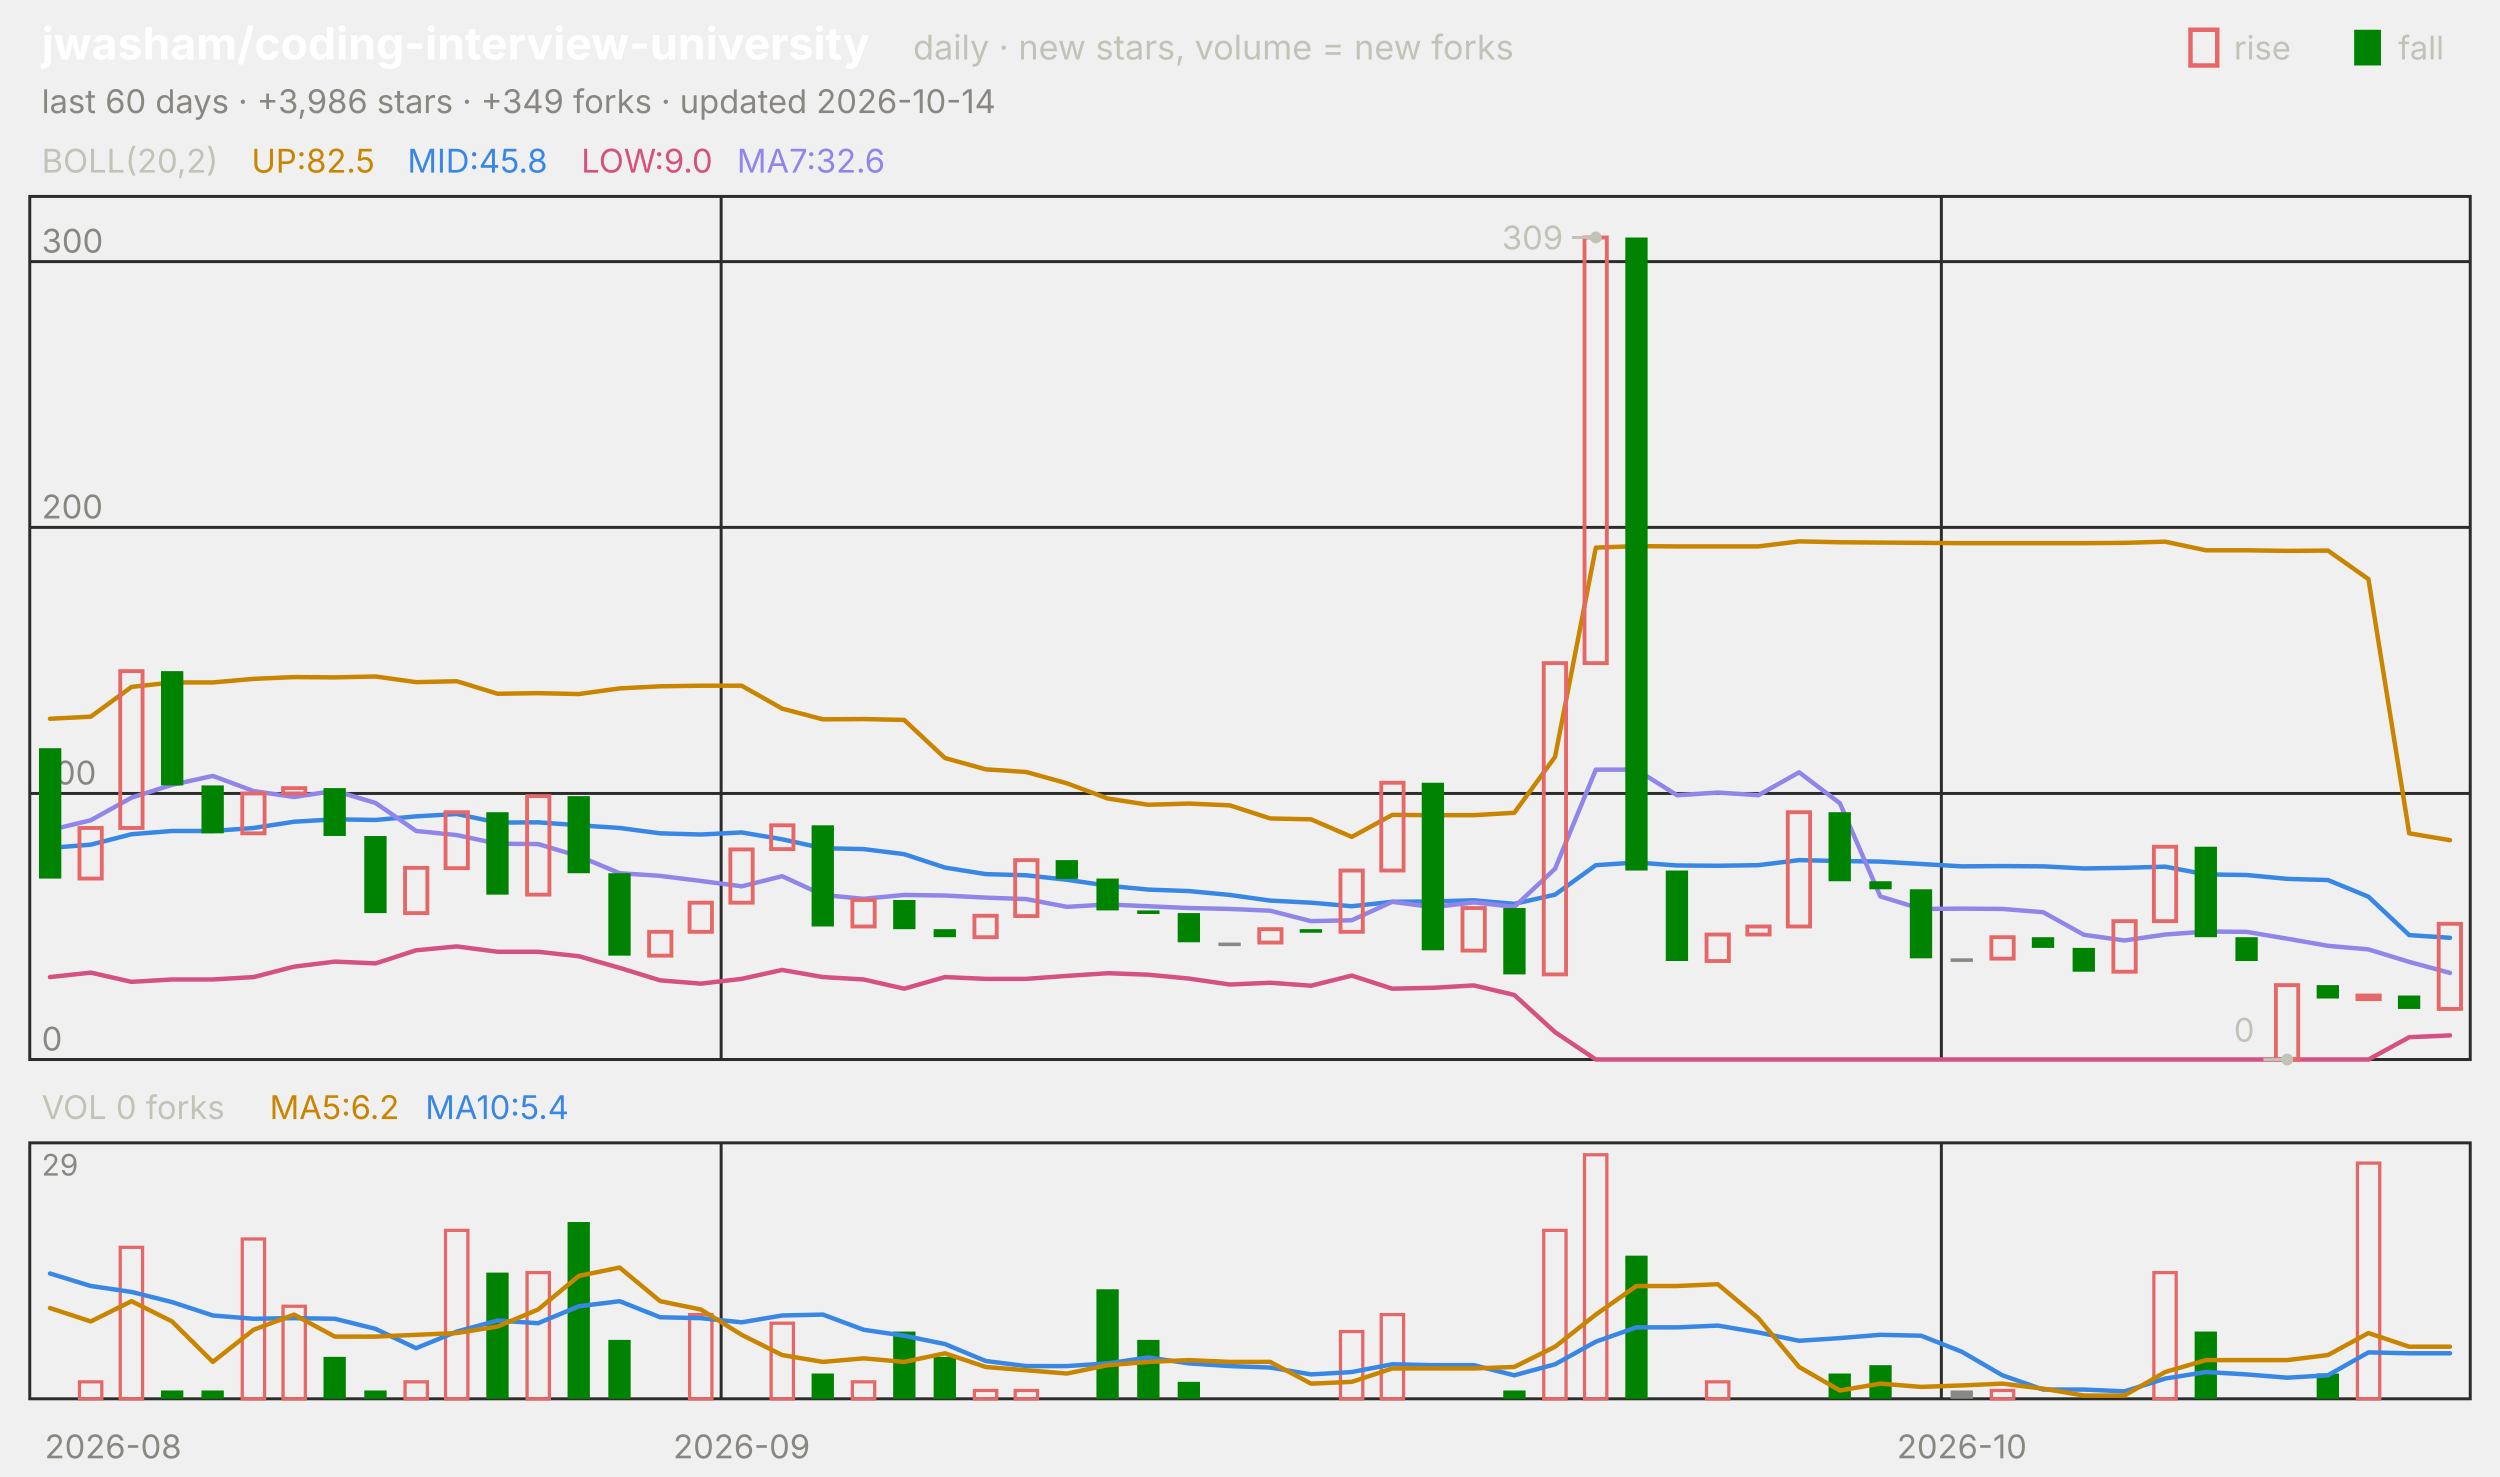
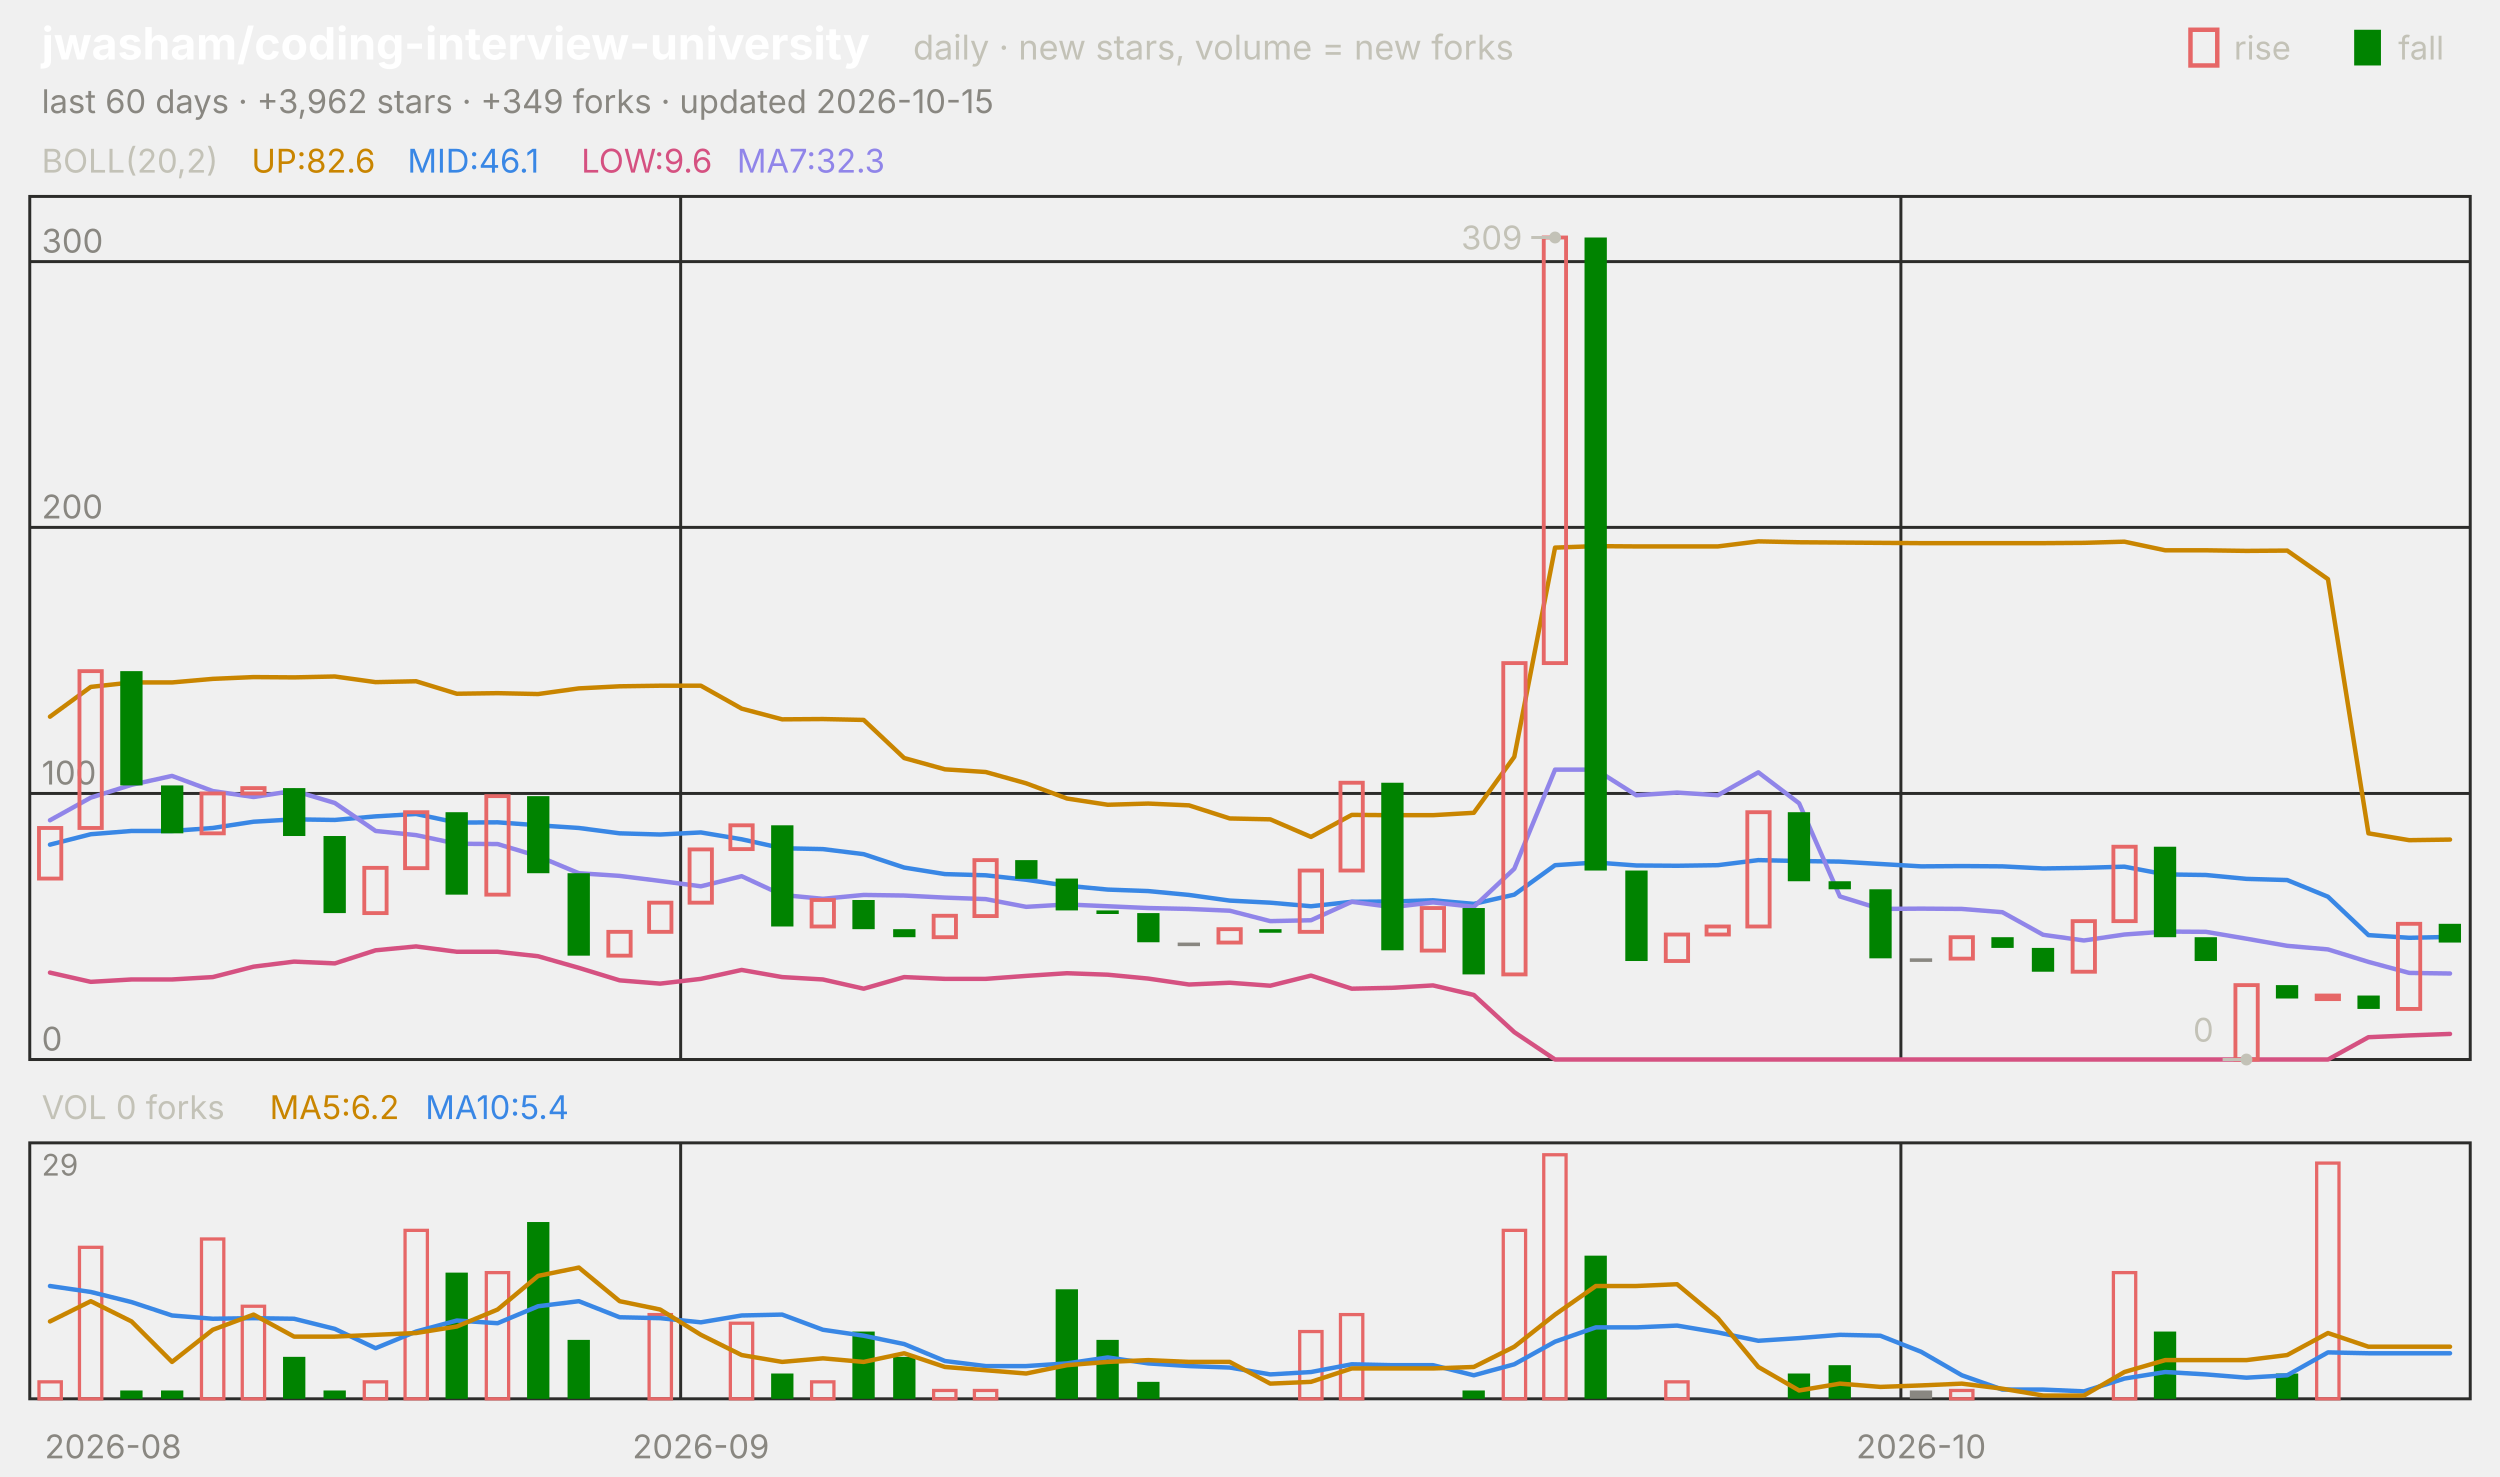
<svg xmlns="http://www.w3.org/2000/svg" viewBox="0 0 840 496" width="840" height="496" font-family="-apple-system,'Segoe UI',system-ui,sans-serif" role="img" aria-label="jwasham/coding-interview-university candlestick chart">
  <text x="14.0" y="20.0" font-size="15" fill="#ffffff" font-weight="650">jwasham/coding-interview-university</text>
  <text x="306.8" y="20.0" font-size="11.5" fill="#c3c2b7">daily · new stars, volume = new forks</text>
  <text x="805.8" y="20.0" font-size="11.0" fill="#c3c2b7">fall</text>
  <rect x="791" y="10" width="9" height="12" fill="#008300" />
  <text x="750.6" y="20.0" font-size="11.0" fill="#c3c2b7">rise</text>
  <rect x="736" y="10" width="9" height="12" fill="none" stroke="#e66767" stroke-width="1.5" />
-   <text x="14.0" y="38.0" font-size="11.0" fill="#898781">last 60 days · +3,986 stars · +349 forks · updated 2026-10-14</text>
+   <text x="14.0" y="38.0" font-size="11.0" fill="#898781">last 60 days · +3,962 stars · +349 forks · updated 2026-10-15</text>
  <rect x="10" y="66" width="820" height="290" fill="none" stroke="#2c2c2a" />
  <rect x="10" y="384" width="820" height="86" fill="none" stroke="#2c2c2a" />
  <text x="38.0" y="490.0" font-size="11.0" fill="#898781" text-anchor="middle">2026-08</text>
-   <line x1="242.3" y1="66.0" x2="242.3" y2="356.0" stroke="#2c2c2a" stroke-width="1.0" />
-   <line x1="242.3" y1="384.0" x2="242.3" y2="470.0" stroke="#2c2c2a" stroke-width="1.0" />
-   <text x="249.2" y="490.0" font-size="11.0" fill="#898781" text-anchor="middle">2026-09</text>
-   <line x1="652.3" y1="66.0" x2="652.3" y2="356.0" stroke="#2c2c2a" stroke-width="1.0" />
-   <line x1="652.3" y1="384.0" x2="652.3" y2="470.0" stroke="#2c2c2a" stroke-width="1.0" />
-   <text x="659.2" y="490.0" font-size="11.0" fill="#898781" text-anchor="middle">2026-10</text>
+   <line x1="228.7" y1="66.0" x2="228.7" y2="356.0" stroke="#2c2c2a" stroke-width="1.0" />
+   <line x1="228.7" y1="384.0" x2="228.7" y2="470.0" stroke="#2c2c2a" stroke-width="1.0" />
+   <text x="235.5" y="490.0" font-size="11.0" fill="#898781" text-anchor="middle">2026-09</text>
+   <line x1="638.7" y1="66.0" x2="638.7" y2="356.0" stroke="#2c2c2a" stroke-width="1.0" />
+   <line x1="638.7" y1="384.0" x2="638.7" y2="470.0" stroke="#2c2c2a" stroke-width="1.0" />
+   <text x="645.5" y="490.0" font-size="11.0" fill="#898781" text-anchor="middle">2026-10</text>
  <text x="14.0" y="58.0" font-size="11.0" fill="#c3c2b7">BOLL(20,2)</text>
-   <text x="84.5" y="58.0" font-size="11.0" fill="#c98500">UP:82.5</text>
-   <text x="136.9" y="58.0" font-size="11.0" fill="#3987e5">MID:45.8</text>
-   <text x="195.3" y="58.0" font-size="11.0" fill="#d55181">LOW:9.0</text>
-   <text x="247.6" y="58.0" font-size="11.0" fill="#9085e9">MA7:32.6</text>
+   <text x="84.5" y="58.0" font-size="11.0" fill="#c98500">UP:82.6</text>
+   <text x="136.9" y="58.0" font-size="11.0" fill="#3987e5">MID:46.1</text>
+   <text x="195.3" y="58.0" font-size="11.0" fill="#d55181">LOW:9.6</text>
+   <text x="247.6" y="58.0" font-size="11.0" fill="#9085e9">MA7:32.3</text>
  <line x1="10.0" y1="356.0" x2="830.0" y2="356.0" stroke="#2c2c2a" stroke-width="1.0" />
  <text x="14.0" y="353.0" font-size="11.0" fill="#898781">0</text>
  <line x1="10.0" y1="266.6" x2="830.0" y2="266.6" stroke="#2c2c2a" stroke-width="1.0" />
  <text x="14.0" y="263.6" font-size="11.0" fill="#898781">100</text>
  <line x1="10.0" y1="177.2" x2="830.0" y2="177.2" stroke="#2c2c2a" stroke-width="1.0" />
  <text x="14.0" y="174.2" font-size="11.0" fill="#898781">200</text>
  <line x1="10.0" y1="87.9" x2="830.0" y2="87.9" stroke="#2c2c2a" stroke-width="1.0" />
  <text x="14.0" y="84.9" font-size="11.0" fill="#898781">300</text>
-   <polyline points="16.8,241.5 30.5,240.8 44.2,230.8 57.8,229.3 71.5,229.3 85.2,228.1 98.8,227.5 112.5,227.6 126.2,227.3 139.8,229.2 153.5,228.9 167.2,233.1 180.8,232.9 194.5,233.2 208.2,231.3 221.8,230.6 235.5,230.4 249.2,230.4 262.8,238.1 276.5,241.7 290.2,241.6 303.8,241.9 317.5,254.7 331.2,258.5 344.8,259.4 358.5,263.2 372.2,268.3 385.8,270.4 399.5,270.0 413.2,270.6 426.8,275.0 440.5,275.3 454.2,281.2 467.8,273.8 481.5,273.9 495.2,273.9 508.8,273.1 522.5,254.3 536.2,184.0 549.8,183.5 563.5,183.6 577.2,183.6 590.8,183.6 604.5,181.9 618.2,182.2 631.8,182.3 645.5,182.4 659.2,182.5 672.8,182.5 686.5,182.5 700.2,182.5 713.8,182.4 727.5,182.0 741.2,184.9 754.8,184.9 768.5,185.1 782.2,185.0 795.8,194.6 809.5,280.0 823.2,282.3" fill="none" stroke="#c98500" stroke-width="1.5" stroke-linejoin="round" stroke-linecap="round" />
-   <polyline points="16.8,284.9 30.5,283.8 44.2,280.3 57.8,279.2 71.5,279.2 85.2,278.2 98.8,276.1 112.5,275.3 126.2,275.5 139.8,274.3 153.5,273.5 167.2,276.4 180.8,276.3 194.5,277.3 208.2,278.2 221.8,280.0 235.5,280.4 249.2,279.7 262.8,282.0 276.5,285.0 290.2,285.3 303.8,287.0 317.5,291.5 331.2,293.7 344.8,294.1 358.5,295.6 372.2,297.6 385.8,298.9 399.5,299.4 413.2,300.7 426.8,302.6 440.5,303.3 454.2,304.5 467.8,303.0 481.5,302.9 495.2,302.5 508.8,303.7 522.5,300.6 536.2,290.7 549.8,289.8 563.5,290.8 577.2,290.9 590.8,290.7 604.5,289.0 618.2,289.3 631.8,289.5 645.5,290.3 659.2,291.1 672.8,291.0 686.5,291.1 700.2,291.8 713.8,291.6 727.5,291.2 741.2,293.8 754.8,294.0 768.5,295.3 782.2,295.7 795.8,301.3 809.5,314.2 823.2,315.1" fill="none" stroke="#3987e5" stroke-width="1.5" stroke-linejoin="round" stroke-linecap="round" />
-   <polyline points="16.8,328.3 30.5,326.8 44.2,329.9 57.8,329.1 71.5,329.1 85.2,328.3 98.8,324.8 112.5,323.1 126.2,323.7 139.8,319.3 153.5,318.0 167.2,319.8 180.8,319.8 194.5,321.3 208.2,325.2 221.8,329.4 235.5,330.5 249.2,328.9 262.8,325.9 276.5,328.3 290.2,329.1 303.8,332.2 317.5,328.3 331.2,328.9 344.8,328.9 358.5,327.9 372.2,327.0 385.8,327.5 399.5,328.8 413.2,330.8 426.8,330.2 440.5,331.2 454.2,327.8 467.8,332.2 481.5,331.9 495.2,331.1 508.8,334.3 522.5,346.8 536.2,356.0 549.8,356.0 563.5,356.0 577.2,356.0 590.8,356.0 604.5,356.0 618.2,356.0 631.8,356.0 645.5,356.0 659.2,356.0 672.8,356.0 686.5,356.0 700.2,356.0 713.8,356.0 727.5,356.0 741.2,356.0 754.8,356.0 768.5,356.0 782.2,356.0 795.8,356.0 809.5,348.5 823.2,347.9" fill="none" stroke="#d55181" stroke-width="1.5" stroke-linejoin="round" stroke-linecap="round" />
-   <polyline points="16.8,278.9 30.5,275.6 44.2,268.0 57.8,263.7 71.5,260.7 85.2,265.8 98.8,267.8 112.5,265.7 126.2,269.8 139.8,279.2 153.5,280.6 167.2,283.5 180.8,283.6 194.5,287.7 208.2,293.4 221.8,294.3 235.5,296.0 249.2,297.8 262.8,294.4 276.5,300.7 290.2,302.0 303.8,300.7 317.5,300.9 331.2,301.6 344.8,302.1 358.5,304.7 372.2,303.9 385.8,304.5 399.5,305.1 413.2,305.4 426.8,306.0 440.5,309.5 454.2,309.2 467.8,303.0 481.5,304.8 495.2,303.2 508.8,304.7 522.5,291.9 536.2,258.6 549.8,258.6 563.5,267.2 577.2,266.3 590.8,267.2 604.5,259.5 618.2,269.9 631.8,301.2 645.5,305.4 659.2,305.3 672.8,305.4 686.5,306.5 700.2,314.1 713.8,316.0 727.5,314.0 741.2,313.0 754.8,313.1 768.5,315.4 782.2,317.8 795.8,319.0 809.5,323.2 823.2,326.9" fill="none" stroke="#9085e9" stroke-width="1.5" stroke-linejoin="round" stroke-linecap="round" />
-   <rect x="13.1" y="251.4" width="7.5" height="43.8" fill="#008300" />
-   <rect x="26.7" y="278.2" width="7.5" height="17.0" fill="none" stroke="#e66767" stroke-width="1.3" />
-   <rect x="40.4" y="225.5" width="7.5" height="52.7" fill="none" stroke="#e66767" stroke-width="1.3" />
-   <rect x="54.1" y="225.5" width="7.5" height="38.4" fill="#008300" />
-   <rect x="67.7" y="263.9" width="7.5" height="16.1" fill="#008300" />
-   <rect x="81.4" y="266.6" width="7.5" height="13.4" fill="none" stroke="#e66767" stroke-width="1.3" />
-   <rect x="95.1" y="264.8" width="7.5" height="1.8" fill="none" stroke="#e66767" stroke-width="1.3" />
-   <rect x="108.7" y="264.8" width="7.5" height="16.1" fill="#008300" />
-   <rect x="122.4" y="280.9" width="7.5" height="25.9" fill="#008300" />
-   <rect x="136.1" y="291.6" width="7.5" height="15.2" fill="none" stroke="#e66767" stroke-width="1.3" />
-   <rect x="149.7" y="272.9" width="7.5" height="18.8" fill="none" stroke="#e66767" stroke-width="1.3" />
-   <rect x="163.4" y="272.9" width="7.5" height="27.7" fill="#008300" />
-   <rect x="177.1" y="267.5" width="7.5" height="33.1" fill="none" stroke="#e66767" stroke-width="1.3" />
-   <rect x="190.7" y="267.5" width="7.5" height="25.9" fill="#008300" />
-   <rect x="204.4" y="293.4" width="7.5" height="27.7" fill="#008300" />
-   <rect x="218.1" y="313.1" width="7.5" height="8.0" fill="none" stroke="#e66767" stroke-width="1.3" />
-   <rect x="231.7" y="303.3" width="7.5" height="9.8" fill="none" stroke="#e66767" stroke-width="1.3" />
-   <rect x="245.4" y="285.4" width="7.5" height="17.9" fill="none" stroke="#e66767" stroke-width="1.3" />
-   <rect x="259.1" y="277.3" width="7.5" height="8.0" fill="none" stroke="#e66767" stroke-width="1.3" />
-   <rect x="272.7" y="277.3" width="7.5" height="34.0" fill="#008300" />
-   <rect x="286.4" y="302.4" width="7.5" height="8.9" fill="none" stroke="#e66767" stroke-width="1.3" />
-   <rect x="300.1" y="302.4" width="7.5" height="9.8" fill="#008300" />
-   <rect x="313.7" y="312.2" width="7.5" height="2.7" fill="#008300" />
-   <rect x="327.4" y="307.7" width="7.5" height="7.2" fill="none" stroke="#e66767" stroke-width="1.3" />
-   <rect x="341.1" y="289.0" width="7.5" height="18.8" fill="none" stroke="#e66767" stroke-width="1.3" />
-   <rect x="354.7" y="289.0" width="7.5" height="6.3" fill="#008300" />
-   <rect x="368.4" y="295.2" width="7.5" height="10.7" fill="#008300" />
-   <rect x="382.1" y="305.9" width="7.5" height="1.2" fill="#008300" />
-   <rect x="395.7" y="306.8" width="7.5" height="9.8" fill="#008300" />
-   <rect x="409.4" y="316.7" width="7.5" height="1.2" fill="#898781" />
-   <rect x="423.1" y="312.2" width="7.5" height="4.5" fill="none" stroke="#e66767" stroke-width="1.3" />
-   <rect x="436.7" y="312.2" width="7.5" height="1.2" fill="#008300" />
-   <rect x="450.4" y="292.5" width="7.5" height="20.6" fill="none" stroke="#e66767" stroke-width="1.3" />
-   <rect x="464.1" y="263.0" width="7.5" height="29.5" fill="none" stroke="#e66767" stroke-width="1.3" />
-   <rect x="477.7" y="263.0" width="7.5" height="56.3" fill="#008300" />
-   <rect x="491.4" y="305.1" width="7.5" height="14.3" fill="none" stroke="#e66767" stroke-width="1.3" />
-   <rect x="505.1" y="305.1" width="7.5" height="22.3" fill="#008300" />
-   <rect x="518.7" y="222.8" width="7.5" height="104.6" fill="none" stroke="#e66767" stroke-width="1.3" />
-   <rect x="532.4" y="79.8" width="7.5" height="143.0" fill="none" stroke="#e66767" stroke-width="1.3" />
-   <rect x="546.1" y="79.8" width="7.5" height="212.7" fill="#008300" />
-   <rect x="559.7" y="292.5" width="7.5" height="30.4" fill="#008300" />
-   <rect x="573.4" y="314.0" width="7.5" height="8.9" fill="none" stroke="#e66767" stroke-width="1.3" />
-   <rect x="587.1" y="311.3" width="7.5" height="2.7" fill="none" stroke="#e66767" stroke-width="1.3" />
-   <rect x="600.7" y="272.9" width="7.5" height="38.4" fill="none" stroke="#e66767" stroke-width="1.3" />
-   <rect x="614.4" y="272.9" width="7.5" height="23.2" fill="#008300" />
-   <rect x="628.1" y="296.1" width="7.5" height="2.7" fill="#008300" />
-   <rect x="641.7" y="298.8" width="7.5" height="23.2" fill="#008300" />
-   <rect x="655.4" y="322.0" width="7.5" height="1.2" fill="#898781" />
-   <rect x="669.1" y="314.9" width="7.5" height="7.2" fill="none" stroke="#e66767" stroke-width="1.3" />
-   <rect x="682.7" y="314.9" width="7.5" height="3.6" fill="#008300" />
-   <rect x="696.4" y="318.5" width="7.5" height="8.0" fill="#008300" />
-   <rect x="710.1" y="309.5" width="7.5" height="17.0" fill="none" stroke="#e66767" stroke-width="1.3" />
-   <rect x="723.7" y="284.5" width="7.5" height="25.0" fill="none" stroke="#e66767" stroke-width="1.3" />
-   <rect x="737.4" y="284.5" width="7.5" height="30.4" fill="#008300" />
-   <rect x="751.1" y="314.9" width="7.5" height="8.0" fill="#008300" />
-   <rect x="764.7" y="331.0" width="7.5" height="25.0" fill="none" stroke="#e66767" stroke-width="1.3" />
-   <rect x="778.4" y="331.0" width="7.5" height="4.5" fill="#008300" />
-   <rect x="792.1" y="334.5" width="7.5" height="1.2" fill="none" stroke="#e66767" stroke-width="1.3" />
-   <rect x="805.7" y="334.5" width="7.5" height="4.5" fill="#008300" />
-   <rect x="819.4" y="310.4" width="7.5" height="28.6" fill="none" stroke="#e66767" stroke-width="1.3" />
-   <circle cx="536.2" cy="79.8" r="2" fill="#c3c2b7" />
-   <line x1="536.2" y1="79.8" x2="528.2" y2="79.8" stroke="#c3c2b7" stroke-width="1.0" />
-   <text x="525.2" y="83.8" font-size="11.0" fill="#c3c2b7" text-anchor="end">309</text>
-   <circle cx="768.5" cy="356.0" r="2" fill="#c3c2b7" />
-   <line x1="768.5" y1="356.0" x2="760.5" y2="356.0" stroke="#c3c2b7" stroke-width="1.0" />
-   <text x="757.5" y="350.0" font-size="11.0" fill="#c3c2b7" text-anchor="end">0</text>
+   <polyline points="16.8,240.8 30.5,230.8 44.2,229.3 57.8,229.3 71.5,228.1 85.2,227.5 98.8,227.6 112.5,227.3 126.2,229.2 139.8,228.9 153.5,233.1 167.2,232.9 180.8,233.2 194.5,231.3 208.2,230.6 221.8,230.4 235.5,230.4 249.2,238.1 262.8,241.7 276.5,241.6 290.2,241.9 303.8,254.7 317.5,258.5 331.2,259.4 344.8,263.2 358.5,268.3 372.2,270.4 385.8,270.0 399.5,270.6 413.2,275.0 426.8,275.3 440.5,281.2 454.2,273.8 467.8,273.9 481.5,273.9 495.2,273.1 508.8,254.3 522.5,184.0 536.2,183.5 549.8,183.6 563.5,183.6 577.2,183.6 590.8,181.9 604.5,182.2 618.2,182.3 631.8,182.4 645.5,182.5 659.2,182.5 672.8,182.5 686.5,182.5 700.2,182.4 713.8,182.0 727.5,184.9 741.2,184.9 754.8,185.1 768.5,185.0 782.2,194.6 795.8,280.0 809.5,282.3 823.2,282.1" fill="none" stroke="#c98500" stroke-width="1.5" stroke-linejoin="round" stroke-linecap="round" />
+   <polyline points="16.8,283.8 30.5,280.3 44.2,279.2 57.8,279.2 71.5,278.2 85.2,276.1 98.8,275.3 112.5,275.5 126.2,274.3 139.8,273.5 153.5,276.4 167.2,276.3 180.8,277.3 194.5,278.2 208.2,280.0 221.8,280.4 235.5,279.7 249.2,282.0 262.8,285.0 276.5,285.3 290.2,287.0 303.8,291.5 317.5,293.7 331.2,294.1 344.8,295.6 358.5,297.6 372.2,298.9 385.8,299.4 399.5,300.7 413.2,302.6 426.8,303.3 440.5,304.5 454.2,303.0 467.8,302.9 481.5,302.5 495.2,303.7 508.8,300.6 522.5,290.7 536.2,289.8 549.8,290.8 563.5,290.9 577.2,290.7 590.8,289.0 604.5,289.3 618.2,289.5 631.8,290.3 645.5,291.1 659.2,291.0 672.8,291.1 686.5,291.8 700.2,291.6 713.8,291.2 727.5,293.8 741.2,294.0 754.8,295.3 768.5,295.7 782.2,301.3 795.8,314.2 809.5,315.1 823.2,314.8" fill="none" stroke="#3987e5" stroke-width="1.5" stroke-linejoin="round" stroke-linecap="round" />
+   <polyline points="16.8,326.8 30.5,329.9 44.2,329.1 57.8,329.1 71.5,328.3 85.2,324.8 98.8,323.1 112.5,323.7 126.2,319.3 139.8,318.0 153.5,319.8 167.2,319.8 180.8,321.3 194.5,325.2 208.2,329.4 221.8,330.5 235.5,328.9 249.2,325.9 262.8,328.3 276.5,329.1 290.2,332.2 303.8,328.3 317.5,328.9 331.2,328.9 344.8,327.9 358.5,327.0 372.2,327.5 385.8,328.8 399.5,330.8 413.2,330.2 426.8,331.2 440.5,327.8 454.2,332.2 467.8,331.9 481.5,331.1 495.2,334.3 508.8,346.8 522.5,356.0 536.2,356.0 549.8,356.0 563.5,356.0 577.2,356.0 590.8,356.0 604.5,356.0 618.2,356.0 631.8,356.0 645.5,356.0 659.2,356.0 672.8,356.0 686.5,356.0 700.2,356.0 713.8,356.0 727.5,356.0 741.2,356.0 754.8,356.0 768.5,356.0 782.2,356.0 795.8,348.5 809.5,347.9 823.2,347.4" fill="none" stroke="#d55181" stroke-width="1.5" stroke-linejoin="round" stroke-linecap="round" />
+   <polyline points="16.8,275.6 30.5,268.0 44.2,263.7 57.8,260.7 71.5,265.8 85.2,267.8 98.8,265.7 112.5,269.8 126.2,279.2 139.8,280.6 153.5,283.5 167.2,283.6 180.8,287.7 194.5,293.4 208.2,294.3 221.8,296.0 235.5,297.8 249.2,294.4 262.8,300.7 276.5,302.0 290.2,300.7 303.8,300.9 317.5,301.6 331.2,302.1 344.8,304.7 358.5,303.9 372.2,304.5 385.8,305.1 399.5,305.4 413.2,306.0 426.8,309.5 440.5,309.2 454.2,303.0 467.8,304.8 481.5,303.2 495.2,304.7 508.8,291.9 522.5,258.6 536.2,258.6 549.8,267.2 563.5,266.3 577.2,267.2 590.8,259.5 604.5,269.9 618.2,301.2 631.8,305.4 645.5,305.3 659.2,305.4 672.8,306.5 686.5,314.1 700.2,316.0 713.8,314.0 727.5,313.0 741.2,313.1 754.8,315.4 768.5,317.8 782.2,319.0 795.8,323.2 809.5,326.9 823.2,327.1" fill="none" stroke="#9085e9" stroke-width="1.5" stroke-linejoin="round" stroke-linecap="round" />
+   <rect x="13.1" y="278.2" width="7.5" height="17.0" fill="none" stroke="#e66767" stroke-width="1.3" />
+   <rect x="26.7" y="225.5" width="7.5" height="52.7" fill="none" stroke="#e66767" stroke-width="1.3" />
+   <rect x="40.4" y="225.5" width="7.5" height="38.4" fill="#008300" />
+   <rect x="54.1" y="263.9" width="7.5" height="16.1" fill="#008300" />
+   <rect x="67.7" y="266.6" width="7.5" height="13.4" fill="none" stroke="#e66767" stroke-width="1.3" />
+   <rect x="81.4" y="264.8" width="7.5" height="1.8" fill="none" stroke="#e66767" stroke-width="1.3" />
+   <rect x="95.1" y="264.8" width="7.5" height="16.1" fill="#008300" />
+   <rect x="108.7" y="280.9" width="7.5" height="25.9" fill="#008300" />
+   <rect x="122.4" y="291.6" width="7.5" height="15.2" fill="none" stroke="#e66767" stroke-width="1.3" />
+   <rect x="136.1" y="272.9" width="7.5" height="18.8" fill="none" stroke="#e66767" stroke-width="1.3" />
+   <rect x="149.7" y="272.9" width="7.5" height="27.7" fill="#008300" />
+   <rect x="163.4" y="267.5" width="7.5" height="33.1" fill="none" stroke="#e66767" stroke-width="1.3" />
+   <rect x="177.1" y="267.5" width="7.5" height="25.9" fill="#008300" />
+   <rect x="190.7" y="293.4" width="7.5" height="27.7" fill="#008300" />
+   <rect x="204.4" y="313.1" width="7.5" height="8.0" fill="none" stroke="#e66767" stroke-width="1.3" />
+   <rect x="218.1" y="303.3" width="7.5" height="9.8" fill="none" stroke="#e66767" stroke-width="1.3" />
+   <rect x="231.7" y="285.4" width="7.5" height="17.9" fill="none" stroke="#e66767" stroke-width="1.3" />
+   <rect x="245.4" y="277.3" width="7.5" height="8.0" fill="none" stroke="#e66767" stroke-width="1.3" />
+   <rect x="259.1" y="277.3" width="7.5" height="34.0" fill="#008300" />
+   <rect x="272.7" y="302.4" width="7.5" height="8.9" fill="none" stroke="#e66767" stroke-width="1.3" />
+   <rect x="286.4" y="302.4" width="7.5" height="9.8" fill="#008300" />
+   <rect x="300.1" y="312.2" width="7.5" height="2.7" fill="#008300" />
+   <rect x="313.7" y="307.7" width="7.5" height="7.2" fill="none" stroke="#e66767" stroke-width="1.3" />
+   <rect x="327.4" y="289.0" width="7.5" height="18.8" fill="none" stroke="#e66767" stroke-width="1.3" />
+   <rect x="341.1" y="289.0" width="7.5" height="6.3" fill="#008300" />
+   <rect x="354.7" y="295.2" width="7.5" height="10.7" fill="#008300" />
+   <rect x="368.4" y="305.9" width="7.5" height="1.2" fill="#008300" />
+   <rect x="382.1" y="306.8" width="7.5" height="9.8" fill="#008300" />
+   <rect x="395.7" y="316.7" width="7.5" height="1.2" fill="#898781" />
+   <rect x="409.4" y="312.2" width="7.5" height="4.5" fill="none" stroke="#e66767" stroke-width="1.3" />
+   <rect x="423.1" y="312.2" width="7.5" height="1.2" fill="#008300" />
+   <rect x="436.7" y="292.5" width="7.5" height="20.6" fill="none" stroke="#e66767" stroke-width="1.3" />
+   <rect x="450.4" y="263.0" width="7.5" height="29.5" fill="none" stroke="#e66767" stroke-width="1.3" />
+   <rect x="464.1" y="263.0" width="7.5" height="56.3" fill="#008300" />
+   <rect x="477.7" y="305.1" width="7.5" height="14.3" fill="none" stroke="#e66767" stroke-width="1.3" />
+   <rect x="491.4" y="305.1" width="7.5" height="22.3" fill="#008300" />
+   <rect x="505.1" y="222.8" width="7.5" height="104.6" fill="none" stroke="#e66767" stroke-width="1.3" />
+   <rect x="518.7" y="79.8" width="7.5" height="143.0" fill="none" stroke="#e66767" stroke-width="1.3" />
+   <rect x="532.4" y="79.8" width="7.5" height="212.7" fill="#008300" />
+   <rect x="546.1" y="292.5" width="7.5" height="30.4" fill="#008300" />
+   <rect x="559.7" y="314.0" width="7.5" height="8.9" fill="none" stroke="#e66767" stroke-width="1.3" />
+   <rect x="573.4" y="311.3" width="7.5" height="2.7" fill="none" stroke="#e66767" stroke-width="1.3" />
+   <rect x="587.1" y="272.9" width="7.5" height="38.4" fill="none" stroke="#e66767" stroke-width="1.3" />
+   <rect x="600.7" y="272.9" width="7.5" height="23.2" fill="#008300" />
+   <rect x="614.4" y="296.1" width="7.5" height="2.7" fill="#008300" />
+   <rect x="628.1" y="298.8" width="7.5" height="23.2" fill="#008300" />
+   <rect x="641.7" y="322.0" width="7.5" height="1.2" fill="#898781" />
+   <rect x="655.4" y="314.9" width="7.5" height="7.2" fill="none" stroke="#e66767" stroke-width="1.3" />
+   <rect x="669.1" y="314.9" width="7.5" height="3.6" fill="#008300" />
+   <rect x="682.7" y="318.5" width="7.5" height="8.0" fill="#008300" />
+   <rect x="696.4" y="309.5" width="7.5" height="17.0" fill="none" stroke="#e66767" stroke-width="1.3" />
+   <rect x="710.1" y="284.5" width="7.5" height="25.0" fill="none" stroke="#e66767" stroke-width="1.3" />
+   <rect x="723.7" y="284.5" width="7.5" height="30.4" fill="#008300" />
+   <rect x="737.4" y="314.9" width="7.5" height="8.0" fill="#008300" />
+   <rect x="751.1" y="331.0" width="7.5" height="25.0" fill="none" stroke="#e66767" stroke-width="1.3" />
+   <rect x="764.7" y="331.0" width="7.5" height="4.5" fill="#008300" />
+   <rect x="778.4" y="334.5" width="7.5" height="1.2" fill="none" stroke="#e66767" stroke-width="1.3" />
+   <rect x="792.1" y="334.5" width="7.5" height="4.5" fill="#008300" />
+   <rect x="805.7" y="310.4" width="7.5" height="28.6" fill="none" stroke="#e66767" stroke-width="1.3" />
+   <rect x="819.4" y="310.4" width="7.5" height="6.3" fill="#008300" />
+   <circle cx="522.5" cy="79.8" r="2" fill="#c3c2b7" />
+   <line x1="522.5" y1="79.8" x2="514.5" y2="79.8" stroke="#c3c2b7" stroke-width="1.0" />
+   <text x="511.5" y="83.8" font-size="11.0" fill="#c3c2b7" text-anchor="end">309</text>
+   <circle cx="754.8" cy="356.0" r="2" fill="#c3c2b7" />
+   <line x1="754.8" y1="356.0" x2="746.8" y2="356.0" stroke="#c3c2b7" stroke-width="1.0" />
+   <text x="743.8" y="350.0" font-size="11.0" fill="#c3c2b7" text-anchor="end">0</text>
  <text x="14.0" y="376.0" font-size="11.0" fill="#c3c2b7">VOL 0 forks</text>
  <text x="90.6" y="376.0" font-size="11.0" fill="#c98500">MA5:6.2</text>
  <text x="142.9" y="376.0" font-size="11.0" fill="#3987e5">MA10:5.4</text>
  <text x="14.0" y="395.0" font-size="10" fill="#898781">29</text>
-   <rect x="26.7" y="464.3" width="7.5" height="5.7" fill="none" stroke="#e66767" stroke-width="1.1" />
-   <rect x="40.4" y="419.1" width="7.5" height="50.9" fill="none" stroke="#e66767" stroke-width="1.1" />
+   <rect x="13.1" y="464.3" width="7.5" height="5.7" fill="none" stroke="#e66767" stroke-width="1.1" />
+   <rect x="26.7" y="419.1" width="7.5" height="50.9" fill="none" stroke="#e66767" stroke-width="1.1" />
+   <rect x="40.4" y="467.2" width="7.5" height="2.8" fill="#008300" />
  <rect x="54.1" y="467.2" width="7.5" height="2.8" fill="#008300" />
-   <rect x="67.7" y="467.2" width="7.5" height="2.8" fill="#008300" />
-   <rect x="81.4" y="416.3" width="7.5" height="53.7" fill="none" stroke="#e66767" stroke-width="1.1" />
-   <rect x="95.1" y="438.9" width="7.5" height="31.1" fill="none" stroke="#e66767" stroke-width="1.1" />
-   <rect x="108.7" y="455.9" width="7.5" height="14.1" fill="#008300" />
-   <rect x="122.4" y="467.2" width="7.5" height="2.8" fill="#008300" />
-   <rect x="136.1" y="464.3" width="7.5" height="5.7" fill="none" stroke="#e66767" stroke-width="1.1" />
-   <rect x="149.7" y="413.4" width="7.5" height="56.6" fill="none" stroke="#e66767" stroke-width="1.1" />
-   <rect x="163.4" y="427.6" width="7.5" height="42.4" fill="#008300" />
-   <rect x="177.1" y="427.6" width="7.5" height="42.4" fill="none" stroke="#e66767" stroke-width="1.1" />
-   <rect x="190.7" y="410.6" width="7.5" height="59.4" fill="#008300" />
-   <rect x="204.4" y="450.2" width="7.5" height="19.8" fill="#008300" />
-   <rect x="231.7" y="441.7" width="7.5" height="28.3" fill="none" stroke="#e66767" stroke-width="1.1" />
-   <rect x="259.1" y="444.6" width="7.5" height="25.4" fill="none" stroke="#e66767" stroke-width="1.1" />
-   <rect x="272.7" y="461.5" width="7.5" height="8.5" fill="#008300" />
-   <rect x="286.4" y="464.3" width="7.5" height="5.7" fill="none" stroke="#e66767" stroke-width="1.1" />
-   <rect x="300.1" y="447.4" width="7.5" height="22.6" fill="#008300" />
-   <rect x="313.7" y="455.9" width="7.5" height="14.1" fill="#008300" />
+   <rect x="67.7" y="416.3" width="7.5" height="53.7" fill="none" stroke="#e66767" stroke-width="1.1" />
+   <rect x="81.4" y="438.9" width="7.5" height="31.1" fill="none" stroke="#e66767" stroke-width="1.1" />
+   <rect x="95.1" y="455.9" width="7.5" height="14.1" fill="#008300" />
+   <rect x="108.7" y="467.2" width="7.5" height="2.8" fill="#008300" />
+   <rect x="122.4" y="464.3" width="7.5" height="5.7" fill="none" stroke="#e66767" stroke-width="1.1" />
+   <rect x="136.1" y="413.4" width="7.5" height="56.6" fill="none" stroke="#e66767" stroke-width="1.1" />
+   <rect x="149.7" y="427.6" width="7.5" height="42.4" fill="#008300" />
+   <rect x="163.4" y="427.6" width="7.5" height="42.4" fill="none" stroke="#e66767" stroke-width="1.1" />
+   <rect x="177.1" y="410.6" width="7.5" height="59.4" fill="#008300" />
+   <rect x="190.7" y="450.2" width="7.5" height="19.8" fill="#008300" />
+   <rect x="218.1" y="441.7" width="7.5" height="28.3" fill="none" stroke="#e66767" stroke-width="1.1" />
+   <rect x="245.4" y="444.6" width="7.5" height="25.4" fill="none" stroke="#e66767" stroke-width="1.1" />
+   <rect x="259.1" y="461.5" width="7.5" height="8.5" fill="#008300" />
+   <rect x="272.7" y="464.3" width="7.5" height="5.7" fill="none" stroke="#e66767" stroke-width="1.1" />
+   <rect x="286.4" y="447.4" width="7.5" height="22.6" fill="#008300" />
+   <rect x="300.1" y="455.9" width="7.5" height="14.1" fill="#008300" />
+   <rect x="313.7" y="467.2" width="7.5" height="2.8" fill="none" stroke="#e66767" stroke-width="1.1" />
  <rect x="327.4" y="467.2" width="7.5" height="2.8" fill="none" stroke="#e66767" stroke-width="1.1" />
-   <rect x="341.1" y="467.2" width="7.5" height="2.8" fill="none" stroke="#e66767" stroke-width="1.1" />
-   <rect x="368.4" y="433.2" width="7.5" height="36.8" fill="#008300" />
-   <rect x="382.1" y="450.2" width="7.5" height="19.8" fill="#008300" />
-   <rect x="395.7" y="464.3" width="7.5" height="5.7" fill="#008300" />
-   <rect x="450.4" y="447.4" width="7.5" height="22.6" fill="none" stroke="#e66767" stroke-width="1.1" />
-   <rect x="464.1" y="441.7" width="7.5" height="28.3" fill="none" stroke="#e66767" stroke-width="1.1" />
-   <rect x="505.1" y="467.2" width="7.5" height="2.8" fill="#008300" />
-   <rect x="518.7" y="413.4" width="7.5" height="56.6" fill="none" stroke="#e66767" stroke-width="1.1" />
-   <rect x="532.4" y="388.0" width="7.5" height="82.0" fill="none" stroke="#e66767" stroke-width="1.1" />
-   <rect x="546.1" y="421.9" width="7.5" height="48.1" fill="#008300" />
-   <rect x="573.4" y="464.3" width="7.5" height="5.7" fill="none" stroke="#e66767" stroke-width="1.1" />
-   <rect x="614.4" y="461.5" width="7.5" height="8.5" fill="#008300" />
-   <rect x="628.1" y="458.7" width="7.5" height="11.3" fill="#008300" />
-   <rect x="655.4" y="467.2" width="7.5" height="2.8" fill="#898781" />
-   <rect x="669.1" y="467.2" width="7.5" height="2.8" fill="none" stroke="#e66767" stroke-width="1.1" />
-   <rect x="723.7" y="427.6" width="7.5" height="42.4" fill="none" stroke="#e66767" stroke-width="1.1" />
-   <rect x="737.4" y="447.4" width="7.5" height="22.6" fill="#008300" />
-   <rect x="778.4" y="461.5" width="7.5" height="8.5" fill="#008300" />
-   <rect x="792.1" y="390.8" width="7.5" height="79.2" fill="none" stroke="#e66767" stroke-width="1.1" />
-   <polyline points="16.8,427.9 30.5,432.1 44.2,434.1 57.8,437.5 71.5,442.0 85.2,443.1 98.8,442.9 112.5,443.1 126.2,446.5 139.8,453.0 153.5,447.4 167.2,443.7 180.8,444.6 194.5,438.9 208.2,437.2 221.8,442.6 235.5,442.9 249.2,444.3 262.8,442.0 276.5,441.7 290.2,446.8 303.8,448.8 317.5,451.6 331.2,457.3 344.8,459.0 358.5,459.0 372.2,458.1 385.8,456.1 399.5,458.1 413.2,459.0 426.8,459.5 440.5,461.8 454.2,461.0 467.8,458.4 481.5,458.7 495.2,458.7 508.8,462.1 522.5,458.4 536.2,450.8 549.8,446.0 563.5,446.0 577.2,445.4 590.8,447.7 604.5,450.5 618.2,449.6 631.8,448.5 645.5,448.8 659.2,454.2 672.8,462.1 686.5,466.9 700.2,466.9 713.8,467.5 727.5,463.2 741.2,461.0 754.8,461.8 768.5,462.9 782.2,462.1 795.8,454.4 809.5,454.7 823.2,454.7" fill="none" stroke="#3987e5" stroke-width="1.5" stroke-linejoin="round" stroke-linecap="round" />
-   <polyline points="16.8,439.5 30.5,444.0 44.2,437.2 57.8,444.0 71.5,457.6 85.2,446.8 98.8,441.7 112.5,449.1 126.2,449.1 139.8,448.5 153.5,447.9 167.2,445.7 180.8,440.0 194.5,428.7 208.2,425.9 221.8,437.2 235.5,440.0 249.2,448.5 262.8,455.3 276.5,457.6 290.2,456.4 303.8,457.6 317.5,454.7 331.2,459.3 344.8,460.4 358.5,461.5 372.2,458.7 385.8,457.6 399.5,457.0 413.2,457.6 426.8,457.6 440.5,464.9 454.2,464.3 467.8,459.8 481.5,459.8 495.2,459.8 508.8,459.3 522.5,452.5 536.2,441.7 549.8,432.1 563.5,432.1 577.2,431.5 590.8,442.9 604.5,459.3 618.2,467.2 631.8,464.9 645.5,466.0 659.2,465.5 672.8,464.9 686.5,466.6 700.2,468.9 713.8,468.9 727.5,461.0 741.2,457.0 754.8,457.0 768.5,457.0 782.2,455.3 795.8,447.9 809.5,452.5 823.2,452.5" fill="none" stroke="#c98500" stroke-width="1.5" stroke-linejoin="round" stroke-linecap="round" />
+   <rect x="354.7" y="433.2" width="7.5" height="36.8" fill="#008300" />
+   <rect x="368.4" y="450.2" width="7.5" height="19.8" fill="#008300" />
+   <rect x="382.1" y="464.3" width="7.5" height="5.7" fill="#008300" />
+   <rect x="436.7" y="447.4" width="7.5" height="22.6" fill="none" stroke="#e66767" stroke-width="1.1" />
+   <rect x="450.4" y="441.7" width="7.5" height="28.3" fill="none" stroke="#e66767" stroke-width="1.1" />
+   <rect x="491.4" y="467.2" width="7.5" height="2.8" fill="#008300" />
+   <rect x="505.1" y="413.4" width="7.5" height="56.6" fill="none" stroke="#e66767" stroke-width="1.1" />
+   <rect x="518.7" y="388.0" width="7.5" height="82.0" fill="none" stroke="#e66767" stroke-width="1.1" />
+   <rect x="532.4" y="421.9" width="7.5" height="48.1" fill="#008300" />
+   <rect x="559.7" y="464.3" width="7.5" height="5.7" fill="none" stroke="#e66767" stroke-width="1.1" />
+   <rect x="600.7" y="461.5" width="7.5" height="8.5" fill="#008300" />
+   <rect x="614.4" y="458.7" width="7.5" height="11.3" fill="#008300" />
+   <rect x="641.7" y="467.2" width="7.5" height="2.8" fill="#898781" />
+   <rect x="655.4" y="467.2" width="7.5" height="2.8" fill="none" stroke="#e66767" stroke-width="1.1" />
+   <rect x="710.1" y="427.6" width="7.5" height="42.4" fill="none" stroke="#e66767" stroke-width="1.1" />
+   <rect x="723.7" y="447.4" width="7.5" height="22.6" fill="#008300" />
+   <rect x="764.7" y="461.5" width="7.5" height="8.5" fill="#008300" />
+   <rect x="778.4" y="390.8" width="7.5" height="79.2" fill="none" stroke="#e66767" stroke-width="1.1" />
+   <polyline points="16.8,432.1 30.5,434.1 44.2,437.5 57.8,442.0 71.5,443.1 85.2,442.9 98.8,443.1 112.5,446.5 126.2,453.0 139.8,447.4 153.5,443.7 167.2,444.6 180.8,438.9 194.5,437.2 208.2,442.6 221.8,442.9 235.5,444.3 249.2,442.0 262.8,441.7 276.5,446.8 290.2,448.8 303.8,451.6 317.5,457.3 331.2,459.0 344.8,459.0 358.5,458.1 372.2,456.1 385.8,458.1 399.5,459.0 413.2,459.5 426.8,461.8 440.5,461.0 454.2,458.4 467.8,458.7 481.5,458.7 495.2,462.1 508.8,458.4 522.5,450.8 536.2,446.0 549.8,446.0 563.5,445.4 577.2,447.7 590.8,450.5 604.5,449.6 618.2,448.5 631.8,448.8 645.5,454.2 659.2,462.1 672.8,466.9 686.5,466.9 700.2,467.5 713.8,463.2 727.5,461.0 741.2,461.8 754.8,462.9 768.5,462.1 782.2,454.4 795.8,454.7 809.5,454.7 823.2,454.7" fill="none" stroke="#3987e5" stroke-width="1.5" stroke-linejoin="round" stroke-linecap="round" />
+   <polyline points="16.8,444.0 30.5,437.2 44.2,444.0 57.8,457.6 71.5,446.8 85.2,441.7 98.8,449.1 112.5,449.1 126.2,448.5 139.8,447.9 153.5,445.7 167.2,440.0 180.8,428.7 194.5,425.9 208.2,437.2 221.8,440.0 235.5,448.5 249.2,455.3 262.8,457.6 276.5,456.4 290.2,457.6 303.8,454.7 317.5,459.3 331.2,460.4 344.8,461.5 358.5,458.7 372.2,457.6 385.8,457.0 399.5,457.6 413.2,457.6 426.8,464.9 440.5,464.3 454.2,459.8 467.8,459.8 481.5,459.8 495.2,459.3 508.8,452.5 522.5,441.7 536.2,432.1 549.8,432.1 563.5,431.5 577.2,442.9 590.8,459.3 604.5,467.2 618.2,464.9 631.8,466.0 645.5,465.5 659.2,464.9 672.8,466.6 686.5,468.9 700.2,468.9 713.8,461.0 727.5,457.0 741.2,457.0 754.8,457.0 768.5,455.3 782.2,447.9 795.8,452.5 809.5,452.5 823.2,452.5" fill="none" stroke="#c98500" stroke-width="1.5" stroke-linejoin="round" stroke-linecap="round" />
</svg>
